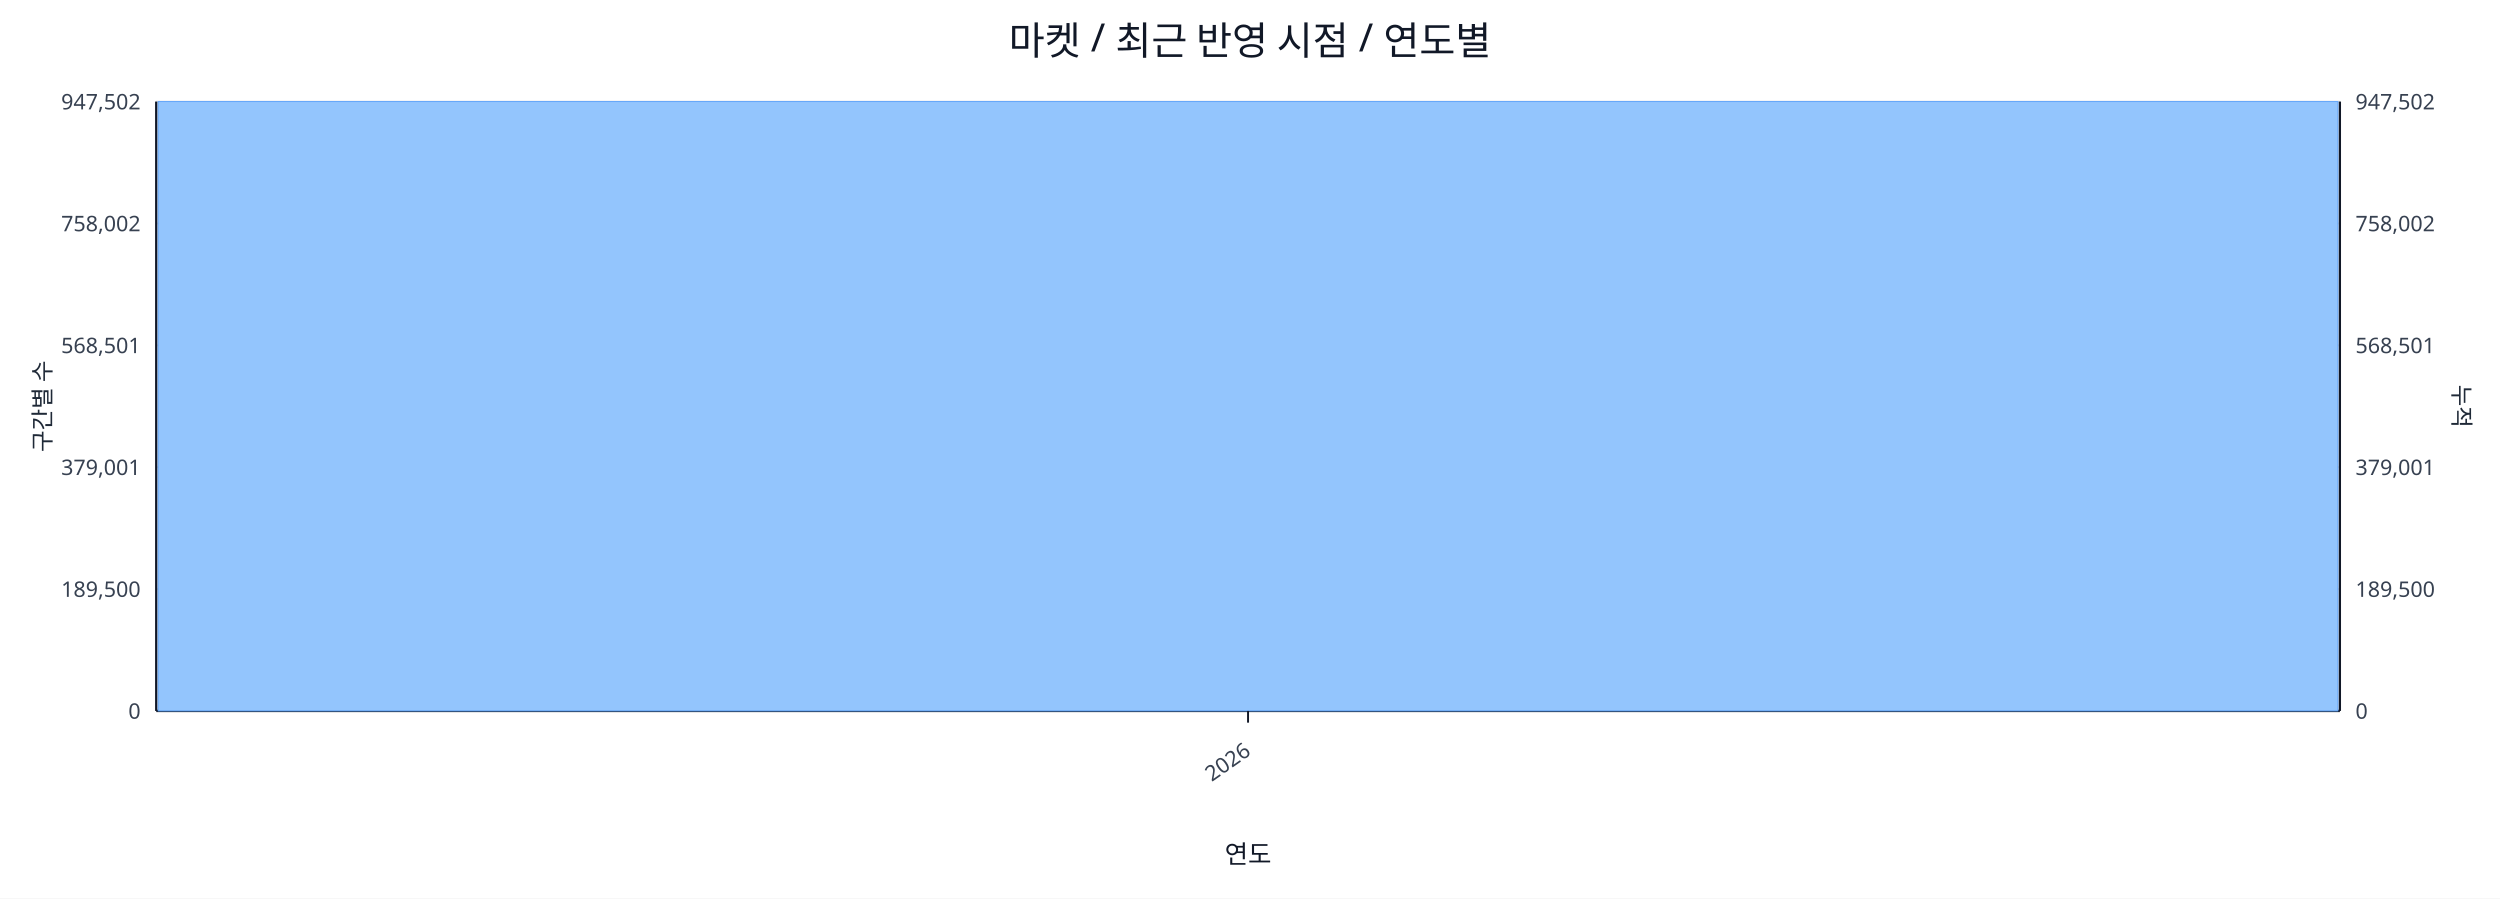
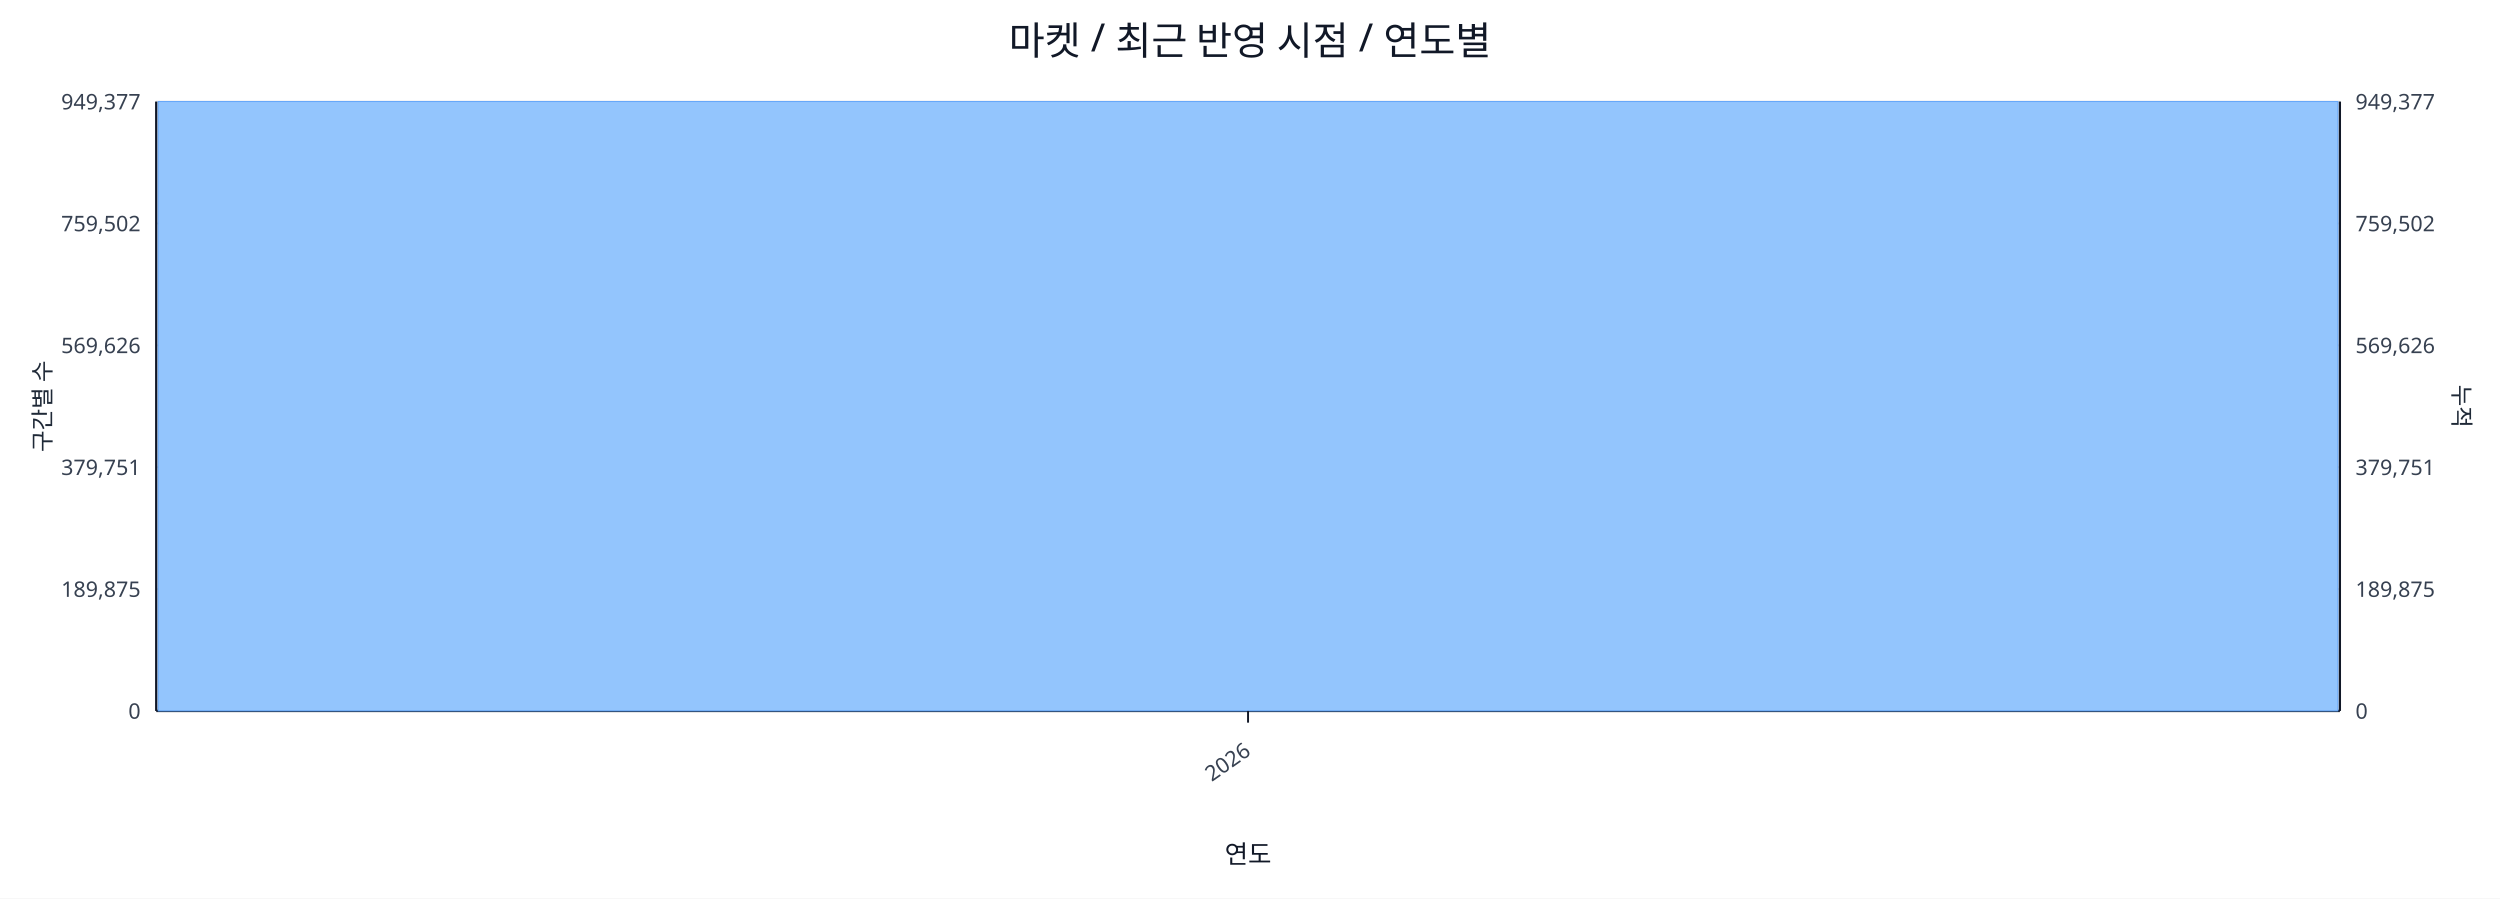
<svg xmlns="http://www.w3.org/2000/svg" width="1280" height="460" viewBox="0 0 1280 460">
  <rect x="0" y="0" width="100%" height="100%" fill="#ffffff" />
  <text x="640.0" y="28" font-size="20" text-anchor="middle" font-family="sans-serif" fill="#111827">마켓 / 최근 반영 시점 / 연도별</text>
  <line x1="80.0" y1="52.0" x2="1198.0" y2="52.0" stroke="#e5e7eb" stroke-width="1" />
-   <text x="72.0" y="56.0" font-size="11" text-anchor="end" font-family="sans-serif" fill="#374151">947,502</text>
-   <text x="1206.0" y="56.0" font-size="11" text-anchor="start" font-family="sans-serif" fill="#374151">947,502</text>
+   <text x="72.0" y="56.0" font-size="11" text-anchor="end" font-family="sans-serif" fill="#374151">949,377</text>
+   <text x="1206.0" y="56.0" font-size="11" text-anchor="start" font-family="sans-serif" fill="#374151">949,377</text>
  <line x1="80.0" y1="114.4" x2="1198.0" y2="114.4" stroke="#e5e7eb" stroke-width="1" />
-   <text x="72.0" y="118.4" font-size="11" text-anchor="end" font-family="sans-serif" fill="#374151">758,002</text>
-   <text x="1206.0" y="118.4" font-size="11" text-anchor="start" font-family="sans-serif" fill="#374151">758,002</text>
+   <text x="72.0" y="118.4" font-size="11" text-anchor="end" font-family="sans-serif" fill="#374151">759,502</text>
+   <text x="1206.0" y="118.4" font-size="11" text-anchor="start" font-family="sans-serif" fill="#374151">759,502</text>
  <line x1="80.0" y1="176.8" x2="1198.0" y2="176.8" stroke="#e5e7eb" stroke-width="1" />
-   <text x="72.0" y="180.8" font-size="11" text-anchor="end" font-family="sans-serif" fill="#374151">568,501</text>
-   <text x="1206.0" y="180.8" font-size="11" text-anchor="start" font-family="sans-serif" fill="#374151">568,501</text>
+   <text x="72.0" y="180.8" font-size="11" text-anchor="end" font-family="sans-serif" fill="#374151">569,626</text>
+   <text x="1206.0" y="180.8" font-size="11" text-anchor="start" font-family="sans-serif" fill="#374151">569,626</text>
  <line x1="80.0" y1="239.2" x2="1198.0" y2="239.2" stroke="#e5e7eb" stroke-width="1" />
-   <text x="72.0" y="243.2" font-size="11" text-anchor="end" font-family="sans-serif" fill="#374151">379,001</text>
-   <text x="1206.0" y="243.2" font-size="11" text-anchor="start" font-family="sans-serif" fill="#374151">379,001</text>
+   <text x="72.0" y="243.2" font-size="11" text-anchor="end" font-family="sans-serif" fill="#374151">379,751</text>
+   <text x="1206.0" y="243.2" font-size="11" text-anchor="start" font-family="sans-serif" fill="#374151">379,751</text>
  <line x1="80.0" y1="301.6" x2="1198.0" y2="301.6" stroke="#e5e7eb" stroke-width="1" />
-   <text x="72.0" y="305.6" font-size="11" text-anchor="end" font-family="sans-serif" fill="#374151">189,500</text>
-   <text x="1206.0" y="305.6" font-size="11" text-anchor="start" font-family="sans-serif" fill="#374151">189,500</text>
+   <text x="72.0" y="305.6" font-size="11" text-anchor="end" font-family="sans-serif" fill="#374151">189,875</text>
+   <text x="1206.0" y="305.6" font-size="11" text-anchor="start" font-family="sans-serif" fill="#374151">189,875</text>
  <line x1="80.0" y1="364.0" x2="1198.0" y2="364.0" stroke="#e5e7eb" stroke-width="1" />
  <text x="72.0" y="368.0" font-size="11" text-anchor="end" font-family="sans-serif" fill="#374151">0</text>
  <text x="1206.0" y="368.0" font-size="11" text-anchor="start" font-family="sans-serif" fill="#374151">0</text>
  <line x1="80.0" y1="364.0" x2="1198.0" y2="364.0" stroke="#111827" stroke-width="1.2" />
  <line x1="80.0" y1="52.0" x2="80.0" y2="364.0" stroke="#111827" stroke-width="1.2" />
  <line x1="1198.0" y1="52.0" x2="1198.0" y2="364.0" stroke="#111827" stroke-width="1.2" />
  <rect x="81.0" y="52.0" width="1116.0" height="312.0" fill="#93c5fd" stroke="#60a5fa" stroke-width="0.5" />
  <polyline fill="none" stroke="#ef4444" stroke-width="2" points="639.0,52.0" />
  <line x1="639.0" y1="364.0" x2="639.0" y2="370.0" stroke="#111827" stroke-width="1" />
  <text x="641.0" y="386.0" font-size="11" text-anchor="end" transform="rotate(-35 641.0 386.0)" font-family="sans-serif" fill="#374151">2026</text>
  <text x="26" y="208.0" font-size="12" transform="rotate(-90 26 208.0)" text-anchor="middle" font-family="sans-serif" fill="#1f2937">구간별 수</text>
  <text x="1256.0" y="208.0" font-size="12" transform="rotate(90 1256.0 208.0)" text-anchor="middle" font-family="sans-serif" fill="#1f2937">누적</text>
  <text x="639.0" y="442.0" font-size="13" text-anchor="middle" font-family="sans-serif" fill="#111827">연도</text>
</svg>
